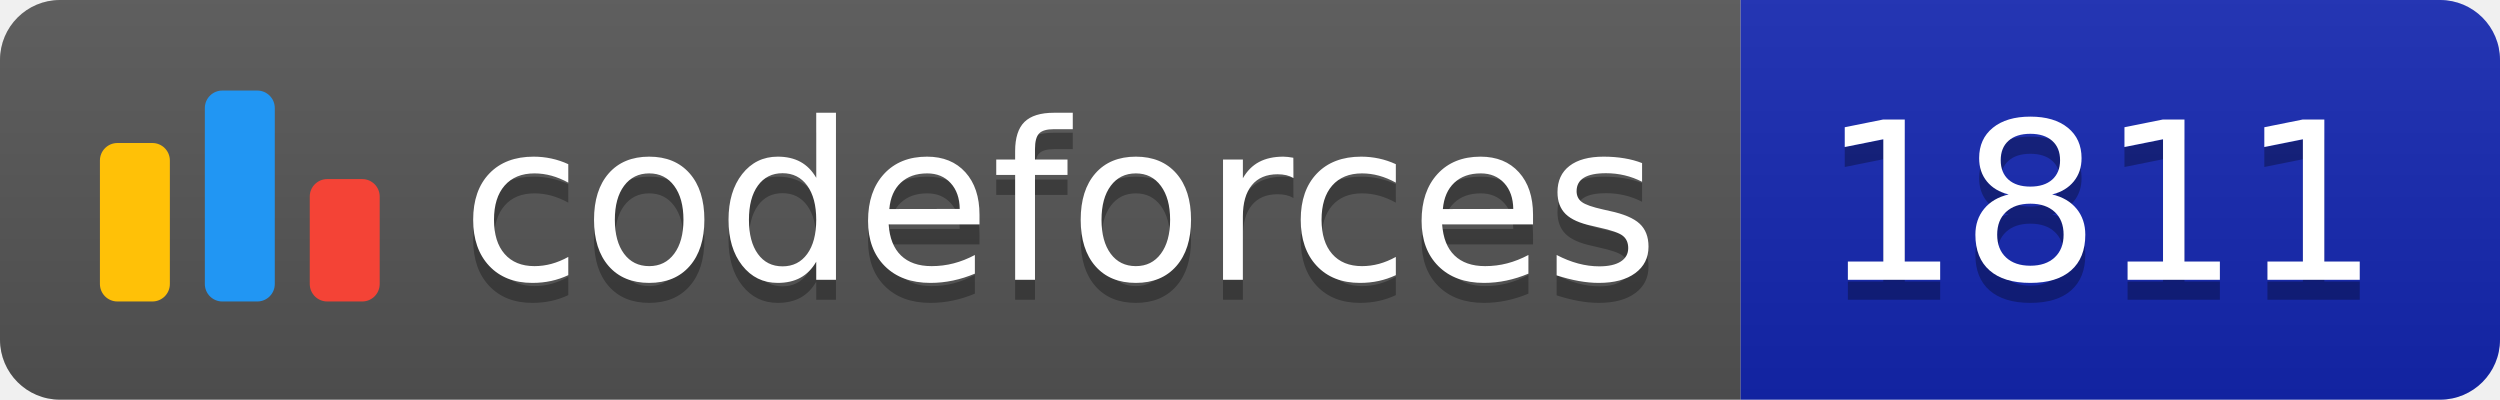
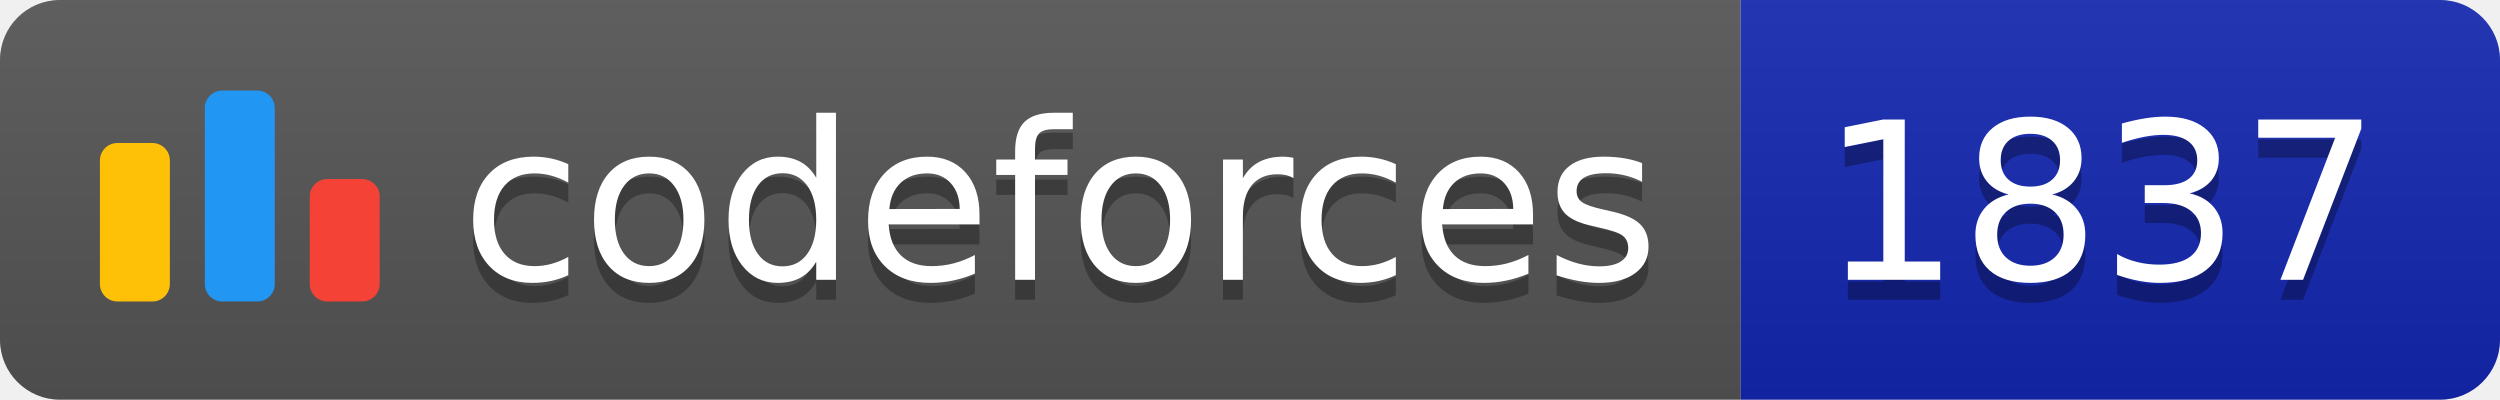
<svg xmlns="http://www.w3.org/2000/svg" width="125.1" height="20">
  <linearGradient id="smooth" x2="0" y2="100%">
    <stop offset="0" stop-color="#bbb" stop-opacity=".1" />
    <stop offset="1" stop-opacity=".1" />
  </linearGradient>
  <clipPath id="round">
    <rect width="125.1" height="20" rx="3" fill="#fff" />
  </clipPath>
  <g clip-path="url(#round)">
    <rect width="87.1" height="20" fill="#555" />
    <rect x="87.1" width="38.0" height="20" fill="#1427B2" />
    <rect width="125.1" height="20" fill="url(#smooth)" />
  </g>
  <g fill="#fff" text-anchor="middle" font-family="DejaVu Sans,Verdana,Geneva,sans-serif" font-size="110">
    <svg x="5" y="3" class="logo" width="14" height="14" viewBox="0 0 32 25" fill="none">
      <rect y="6" width="8" height="18.125" rx="2" fill="#FFC107" />
      <rect x="24" y="10.125" width="8" height="14" rx="2" fill="#F44336" />
      <rect x="12" width="8" height="24.125" rx="2" fill="#2196F3" />
    </svg>
    <text x="530.5" y="150" fill="#010101" fill-opacity=".3" transform="scale(0.1)" textLength="601.0" lengthAdjust="spacing">codeforces
        </text>
    <text x="530.5" y="140" transform="scale(0.1)" textLength="601.0" lengthAdjust="spacing">codeforces</text>
-     <text x="1051.0" y="150" fill="#010101" fill-opacity=".3" transform="scale(0.1)" textLength="280.0" lengthAdjust="spacing">1811
+     <text x="1051.0" y="150" fill="#010101" fill-opacity=".3" transform="scale(0.1)" textLength="280.0" lengthAdjust="spacing">1837
        </text>
-     <text x="1051.0" y="140" transform="scale(0.1)" textLength="280.0" lengthAdjust="spacing">1811</text>
+     <text x="1051.0" y="140" transform="scale(0.1)" textLength="280.0" lengthAdjust="spacing">1837</text>
  </g>
</svg>
